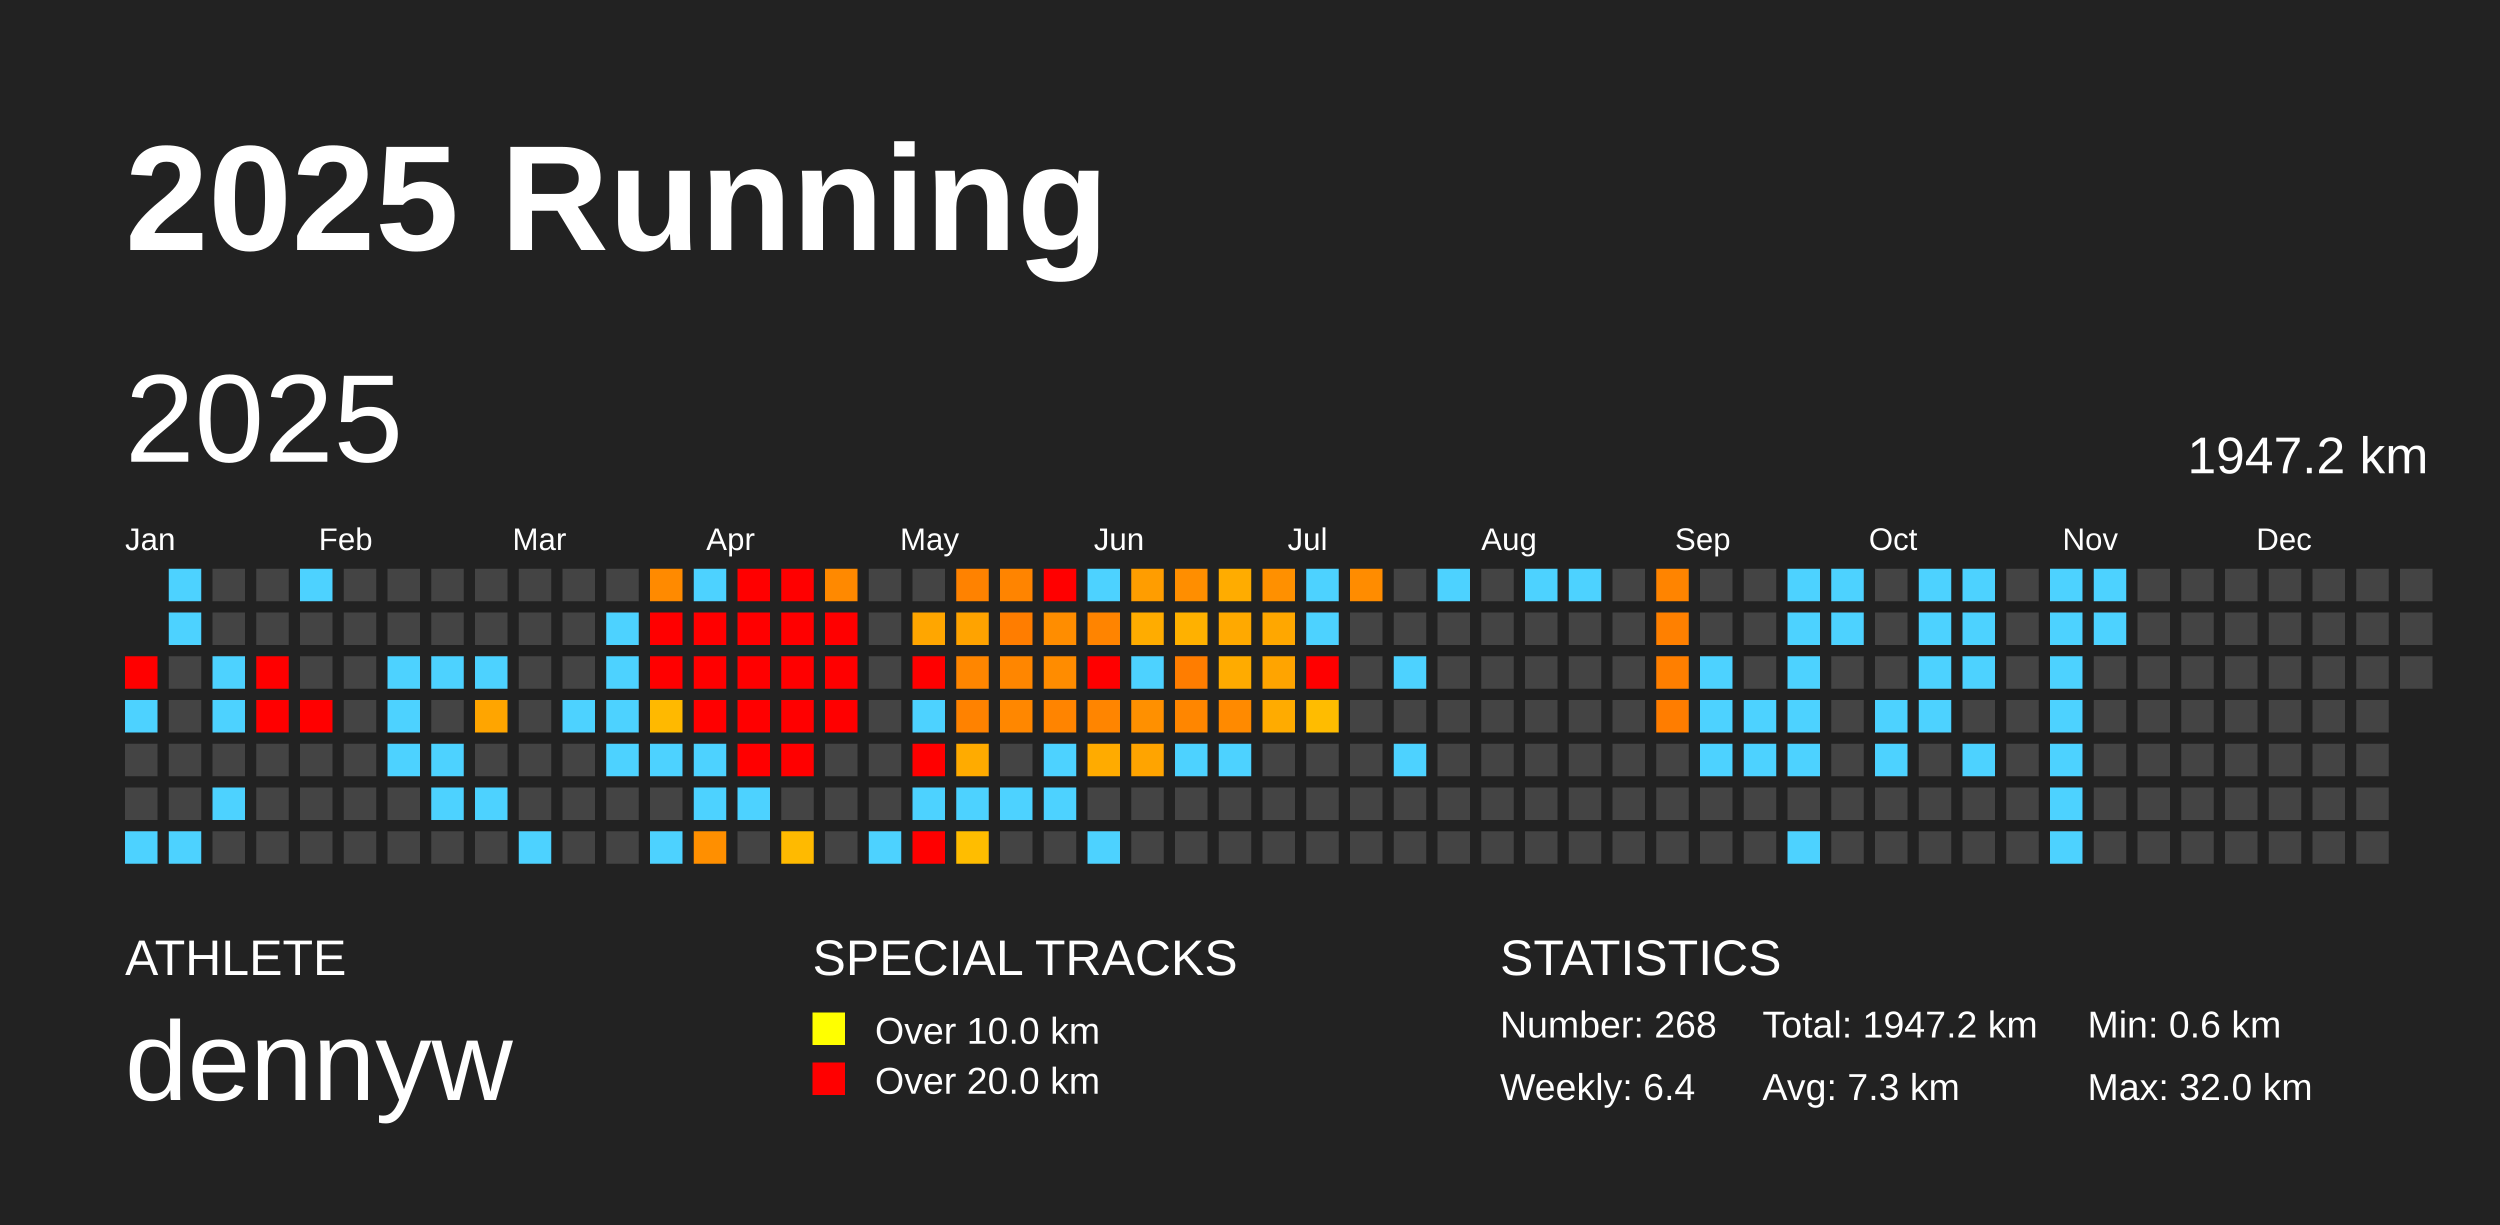
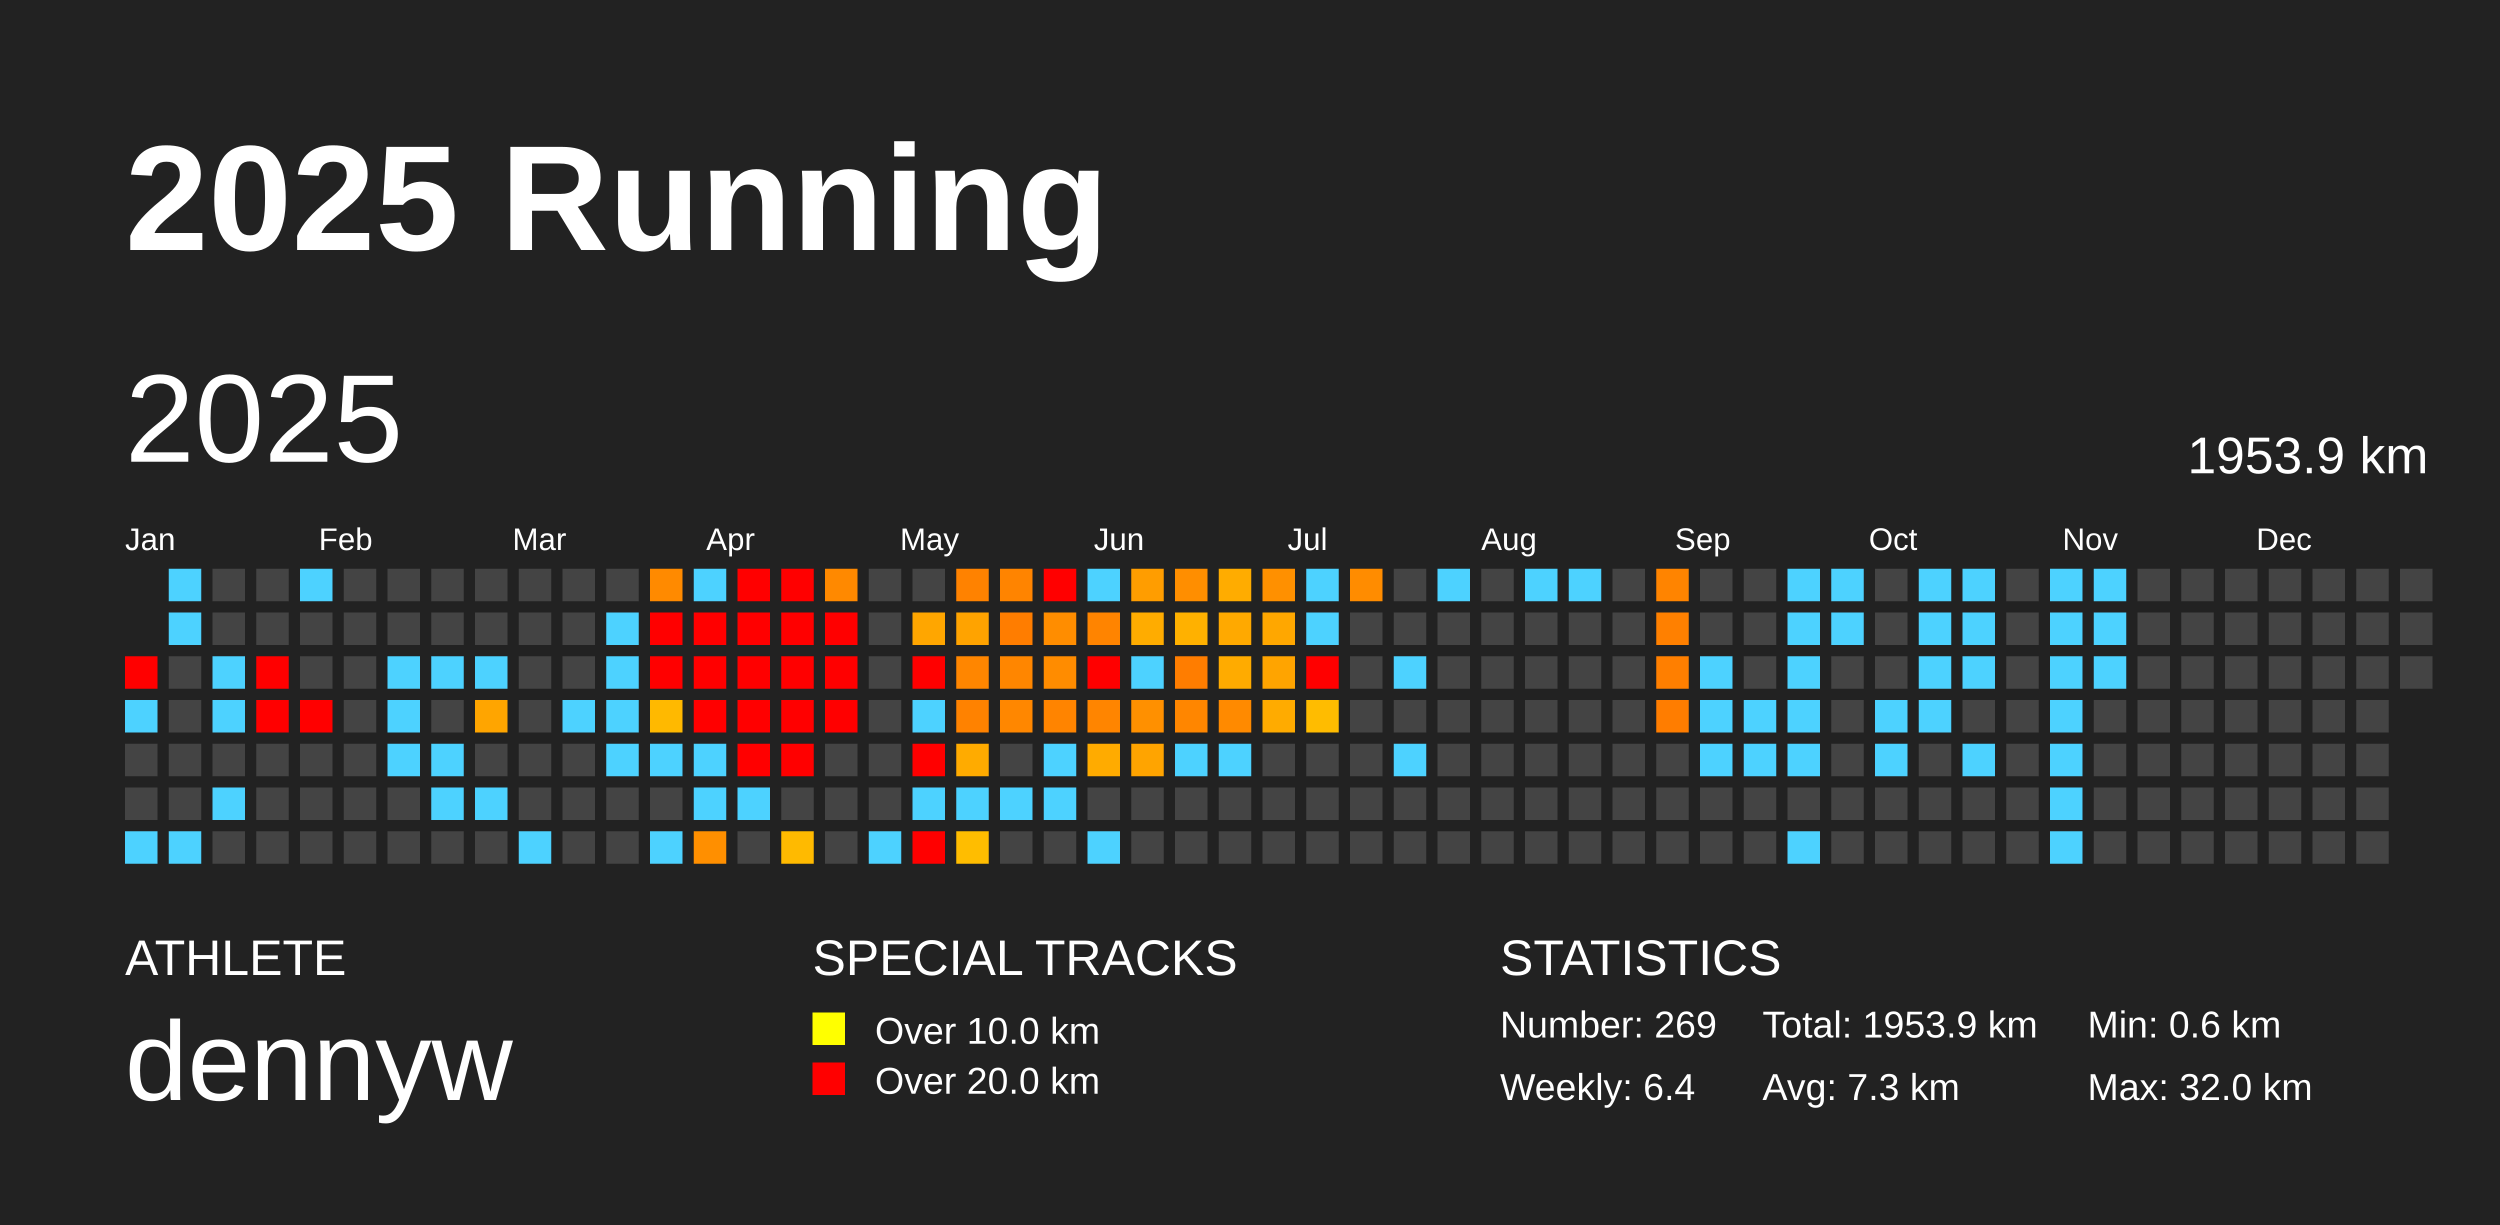
<svg xmlns="http://www.w3.org/2000/svg" baseProfile="full" height="98mm" version="1.1" viewBox="0,0,200,98" width="200mm">
  <defs />
  <rect fill="#222222" height="98" width="200" x="0" y="0" />
  <text fill="#FFFFFF" style="font-size:12px; font-family:Arial; font-weight:bold;" x="10" y="20">2025 Running</text>
  <text fill="#FFFFFF" style="font-size:4px; font-family:Arial" x="10" y="78">ATHLETE</text>
  <text fill="#FFFFFF" style="font-size:9px; font-family:Arial" x="10" y="88">dennyw</text>
  <text fill="#FFFFFF" style="font-size:4px; font-family:Arial" x="65" y="78">SPECIAL TRACKS</text>
  <rect fill="yellow" height="2.6" width="2.6" x="65" y="81" />
  <text fill="#FFFFFF" style="font-size:3px; font-family:Arial" x="70" y="83.5">Over 10.0 km</text>
  <rect fill="red" height="2.6" width="2.6" x="65" y="85" />
  <text fill="#FFFFFF" style="font-size:3px; font-family:Arial" x="70" y="87.5">Over 20.0 km</text>
  <text fill="#FFFFFF" style="font-size:4px; font-family:Arial" x="120" y="78">STATISTICS</text>
-   <text fill="#FFFFFF" style="font-size:3px; font-family:Arial" x="120" y="83">Number: 268</text>
+   <text fill="#FFFFFF" style="font-size:3px; font-family:Arial" x="120" y="83">Number: 269</text>
  <text fill="#FFFFFF" style="font-size:3px; font-family:Arial" x="120" y="88">Weekly: 6.4</text>
-   <text fill="#FFFFFF" style="font-size:3px; font-family:Arial" x="141" y="83">Total: 1947.2 km</text>
+   <text fill="#FFFFFF" style="font-size:3px; font-family:Arial" x="141" y="83">Total: 1953.9 km</text>
  <text fill="#FFFFFF" style="font-size:3px; font-family:Arial" x="141" y="88">Avg: 7.3 km</text>
  <text fill="#FFFFFF" style="font-size:3px; font-family:Arial" x="167" y="83">Min: 0.6 km</text>
  <text fill="#FFFFFF" style="font-size:3px; font-family:Arial" x="167" y="88">Max: 32.0 km</text>
  <text dominant-baseline="hanging" fill="#FFFFFF" style="font-size:10.0px; font-family:Arial;" x="10" y="30">2025</text>
-   <text dominant-baseline="hanging" fill="#FFFFFF" style="font-size:4.125px; font-family:Arial;" x="175" y="35">1947.2 km</text>
+   <text dominant-baseline="hanging" fill="#FFFFFF" style="font-size:4.125px; font-family:Arial;" x="175" y="35">1953.9 km</text>
  <text fill="#FFFFFF" style="font-size:2.5px; font-family:Arial" x="10.0" y="44">Jan</text>
  <text fill="#FFFFFF" style="font-size:2.5px; font-family:Arial" x="25.5" y="44">Feb</text>
  <text fill="#FFFFFF" style="font-size:2.5px; font-family:Arial" x="41.0" y="44">Mar</text>
  <text fill="#FFFFFF" style="font-size:2.5px; font-family:Arial" x="56.5" y="44">Apr</text>
  <text fill="#FFFFFF" style="font-size:2.5px; font-family:Arial" x="72.0" y="44">May</text>
  <text fill="#FFFFFF" style="font-size:2.5px; font-family:Arial" x="87.5" y="44">Jun</text>
  <text fill="#FFFFFF" style="font-size:2.5px; font-family:Arial" x="103.0" y="44">Jul</text>
  <text fill="#FFFFFF" style="font-size:2.5px; font-family:Arial" x="118.5" y="44">Aug</text>
  <text fill="#FFFFFF" style="font-size:2.5px; font-family:Arial" x="134.0" y="44">Sep</text>
  <text fill="#FFFFFF" style="font-size:2.5px; font-family:Arial" x="149.5" y="44">Oct</text>
  <text fill="#FFFFFF" style="font-size:2.5px; font-family:Arial" x="165.0" y="44">Nov</text>
  <text fill="#FFFFFF" style="font-size:2.5px; font-family:Arial" x="180.5" y="44">Dec</text>
  <rect fill="red" height="2.6" width="2.6" x="10.0" y="52.5" />
  <rect fill="#4dd2ff" height="2.6" width="2.6" x="10.0" y="56.0" />
  <rect fill="#444444" height="2.6" width="2.6" x="10.0" y="59.5" />
  <rect fill="#444444" height="2.6" width="2.6" x="10.0" y="63.0" />
  <rect fill="#4dd2ff" height="2.6" width="2.6" x="10.0" y="66.5" />
  <rect fill="#4dd2ff" height="2.6" width="2.6" x="13.5" y="45.5" />
  <rect fill="#4dd2ff" height="2.6" width="2.6" x="13.5" y="49.0" />
  <rect fill="#444444" height="2.6" width="2.6" x="13.5" y="52.5" />
  <rect fill="#444444" height="2.6" width="2.6" x="13.5" y="56.0" />
  <rect fill="#444444" height="2.6" width="2.6" x="13.5" y="59.5" />
  <rect fill="#444444" height="2.6" width="2.6" x="13.5" y="63.0" />
  <rect fill="#4dd2ff" height="2.6" width="2.6" x="13.5" y="66.5" />
  <rect fill="#444444" height="2.6" width="2.6" x="17.0" y="45.5" />
  <rect fill="#444444" height="2.6" width="2.6" x="17.0" y="49.0" />
  <rect fill="#4dd2ff" height="2.6" width="2.6" x="17.0" y="52.5" />
  <rect fill="#4dd2ff" height="2.6" width="2.6" x="17.0" y="56.0" />
  <rect fill="#444444" height="2.6" width="2.6" x="17.0" y="59.5" />
  <rect fill="#4dd2ff" height="2.6" width="2.6" x="17.0" y="63.0" />
  <rect fill="#444444" height="2.6" width="2.6" x="17.0" y="66.5" />
  <rect fill="#444444" height="2.6" width="2.6" x="20.5" y="45.5" />
  <rect fill="#444444" height="2.6" width="2.6" x="20.5" y="49.0" />
  <rect fill="red" height="2.6" width="2.6" x="20.5" y="52.5" />
  <rect fill="red" height="2.6" width="2.6" x="20.5" y="56.0" />
  <rect fill="#444444" height="2.6" width="2.6" x="20.5" y="59.5" />
  <rect fill="#444444" height="2.6" width="2.6" x="20.5" y="63.0" />
  <rect fill="#444444" height="2.6" width="2.6" x="20.5" y="66.5" />
  <rect fill="#4dd2ff" height="2.6" width="2.6" x="24.0" y="45.5" />
  <rect fill="#444444" height="2.6" width="2.6" x="24.0" y="49.0" />
  <rect fill="#444444" height="2.6" width="2.6" x="24.0" y="52.5" />
  <rect fill="red" height="2.6" width="2.6" x="24.0" y="56.0" />
  <rect fill="#444444" height="2.6" width="2.6" x="24.0" y="59.5" />
  <rect fill="#444444" height="2.6" width="2.6" x="24.0" y="63.0" />
  <rect fill="#444444" height="2.6" width="2.6" x="24.0" y="66.5" />
  <rect fill="#444444" height="2.6" width="2.6" x="27.5" y="45.5" />
  <rect fill="#444444" height="2.6" width="2.6" x="27.5" y="49.0" />
  <rect fill="#444444" height="2.6" width="2.6" x="27.5" y="52.5" />
  <rect fill="#444444" height="2.6" width="2.6" x="27.5" y="56.0" />
  <rect fill="#444444" height="2.6" width="2.6" x="27.5" y="59.5" />
  <rect fill="#444444" height="2.6" width="2.6" x="27.5" y="63.0" />
  <rect fill="#444444" height="2.6" width="2.6" x="27.5" y="66.5" />
  <rect fill="#444444" height="2.6" width="2.6" x="31.0" y="45.5" />
  <rect fill="#444444" height="2.6" width="2.6" x="31.0" y="49.0" />
  <rect fill="#4dd2ff" height="2.6" width="2.6" x="31.0" y="52.5" />
  <rect fill="#4dd2ff" height="2.6" width="2.6" x="31.0" y="56.0" />
  <rect fill="#4dd2ff" height="2.6" width="2.6" x="31.0" y="59.5" />
  <rect fill="#444444" height="2.6" width="2.6" x="31.0" y="63.0" />
  <rect fill="#444444" height="2.6" width="2.6" x="31.0" y="66.5" />
  <rect fill="#444444" height="2.6" width="2.6" x="34.5" y="45.5" />
  <rect fill="#444444" height="2.6" width="2.6" x="34.5" y="49.0" />
  <rect fill="#4dd2ff" height="2.6" width="2.6" x="34.5" y="52.5" />
  <rect fill="#444444" height="2.6" width="2.6" x="34.5" y="56.0" />
  <rect fill="#4dd2ff" height="2.6" width="2.6" x="34.5" y="59.5" />
  <rect fill="#4dd2ff" height="2.6" width="2.6" x="34.5" y="63.0" />
  <rect fill="#444444" height="2.6" width="2.6" x="34.5" y="66.5" />
  <rect fill="#444444" height="2.6" width="2.6" x="38.0" y="45.5" />
  <rect fill="#444444" height="2.6" width="2.6" x="38.0" y="49.0" />
  <rect fill="#4dd2ff" height="2.6" width="2.6" x="38.0" y="52.5" />
  <rect fill="#ffa500" height="2.6" width="2.6" x="38.0" y="56.0" />
  <rect fill="#444444" height="2.6" width="2.6" x="38.0" y="59.5" />
  <rect fill="#4dd2ff" height="2.6" width="2.6" x="38.0" y="63.0" />
  <rect fill="#444444" height="2.6" width="2.6" x="38.0" y="66.5" />
  <rect fill="#444444" height="2.6" width="2.6" x="41.5" y="45.5" />
  <rect fill="#444444" height="2.6" width="2.6" x="41.5" y="49.0" />
  <rect fill="#444444" height="2.6" width="2.6" x="41.5" y="52.5" />
  <rect fill="#444444" height="2.6" width="2.6" x="41.5" y="56.0" />
  <rect fill="#444444" height="2.6" width="2.6" x="41.5" y="59.5" />
  <rect fill="#444444" height="2.6" width="2.6" x="41.5" y="63.0" />
  <rect fill="#4dd2ff" height="2.6" width="2.6" x="41.5" y="66.5" />
  <rect fill="#444444" height="2.6" width="2.6" x="45.0" y="45.5" />
  <rect fill="#444444" height="2.6" width="2.6" x="45.0" y="49.0" />
  <rect fill="#444444" height="2.6" width="2.6" x="45.0" y="52.5" />
  <rect fill="#4dd2ff" height="2.6" width="2.6" x="45.0" y="56.0" />
  <rect fill="#444444" height="2.6" width="2.6" x="45.0" y="59.5" />
  <rect fill="#444444" height="2.6" width="2.6" x="45.0" y="63.0" />
  <rect fill="#444444" height="2.6" width="2.6" x="45.0" y="66.5" />
  <rect fill="#444444" height="2.6" width="2.6" x="48.5" y="45.5" />
  <rect fill="#4dd2ff" height="2.6" width="2.6" x="48.5" y="49.0" />
  <rect fill="#4dd2ff" height="2.6" width="2.6" x="48.5" y="52.5" />
  <rect fill="#4dd2ff" height="2.6" width="2.6" x="48.5" y="56.0" />
  <rect fill="#4dd2ff" height="2.6" width="2.6" x="48.5" y="59.5" />
  <rect fill="#444444" height="2.6" width="2.6" x="48.5" y="63.0" />
  <rect fill="#444444" height="2.6" width="2.6" x="48.5" y="66.5" />
  <rect fill="#ff8a00" height="2.6" width="2.6" x="52.0" y="45.5" />
  <rect fill="red" height="2.6" width="2.6" x="52.0" y="49.0" />
  <rect fill="red" height="2.6" width="2.6" x="52.0" y="52.5" />
  <rect fill="#ffb900" height="2.6" width="2.6" x="52.0" y="56.0" />
  <rect fill="#4dd2ff" height="2.6" width="2.6" x="52.0" y="59.5" />
  <rect fill="#444444" height="2.6" width="2.6" x="52.0" y="63.0" />
  <rect fill="#4dd2ff" height="2.6" width="2.6" x="52.0" y="66.5" />
  <rect fill="#4dd2ff" height="2.6" width="2.6" x="55.5" y="45.5" />
  <rect fill="red" height="2.6" width="2.6" x="55.5" y="49.0" />
  <rect fill="red" height="2.6" width="2.6" x="55.5" y="52.5" />
  <rect fill="red" height="2.6" width="2.6" x="55.5" y="56.0" />
  <rect fill="#4dd2ff" height="2.6" width="2.6" x="55.5" y="59.5" />
  <rect fill="#4dd2ff" height="2.6" width="2.6" x="55.5" y="63.0" />
  <rect fill="#ff8f00" height="2.6" width="2.6" x="55.5" y="66.5" />
  <rect fill="red" height="2.6" width="2.6" x="59.0" y="45.5" />
  <rect fill="red" height="2.6" width="2.6" x="59.0" y="49.0" />
  <rect fill="red" height="2.6" width="2.6" x="59.0" y="52.5" />
  <rect fill="red" height="2.6" width="2.6" x="59.0" y="56.0" />
  <rect fill="red" height="2.6" width="2.6" x="59.0" y="59.5" />
  <rect fill="#4dd2ff" height="2.6" width="2.6" x="59.0" y="63.0" />
  <rect fill="#444444" height="2.6" width="2.6" x="59.0" y="66.5" />
  <rect fill="red" height="2.6" width="2.6" x="62.5" y="45.5" />
  <rect fill="red" height="2.6" width="2.6" x="62.5" y="49.0" />
  <rect fill="red" height="2.6" width="2.6" x="62.5" y="52.5" />
  <rect fill="red" height="2.6" width="2.6" x="62.5" y="56.0" />
  <rect fill="red" height="2.6" width="2.6" x="62.5" y="59.5" />
  <rect fill="#444444" height="2.6" width="2.6" x="62.5" y="63.0" />
  <rect fill="#ffba00" height="2.6" width="2.6" x="62.5" y="66.5" />
  <rect fill="#ff8900" height="2.6" width="2.6" x="66.0" y="45.5" />
  <rect fill="red" height="2.6" width="2.6" x="66.0" y="49.0" />
  <rect fill="red" height="2.6" width="2.6" x="66.0" y="52.5" />
  <rect fill="red" height="2.6" width="2.6" x="66.0" y="56.0" />
  <rect fill="#444444" height="2.6" width="2.6" x="66.0" y="59.5" />
  <rect fill="#444444" height="2.6" width="2.6" x="66.0" y="63.0" />
  <rect fill="#444444" height="2.6" width="2.6" x="66.0" y="66.5" />
  <rect fill="#444444" height="2.6" width="2.6" x="69.5" y="45.5" />
  <rect fill="#444444" height="2.6" width="2.6" x="69.5" y="49.0" />
  <rect fill="#444444" height="2.6" width="2.6" x="69.5" y="52.5" />
  <rect fill="#444444" height="2.6" width="2.6" x="69.5" y="56.0" />
  <rect fill="#444444" height="2.6" width="2.6" x="69.5" y="59.5" />
  <rect fill="#444444" height="2.6" width="2.6" x="69.5" y="63.0" />
  <rect fill="#4dd2ff" height="2.6" width="2.6" x="69.5" y="66.5" />
  <rect fill="#444444" height="2.6" width="2.6" x="73.0" y="45.5" />
  <rect fill="#ffa600" height="2.6" width="2.6" x="73.0" y="49.0" />
  <rect fill="red" height="2.6" width="2.6" x="73.0" y="52.5" />
  <rect fill="#4dd2ff" height="2.6" width="2.6" x="73.0" y="56.0" />
  <rect fill="red" height="2.6" width="2.6" x="73.0" y="59.5" />
  <rect fill="#4dd2ff" height="2.6" width="2.6" x="73.0" y="63.0" />
  <rect fill="red" height="2.6" width="2.6" x="73.0" y="66.5" />
  <rect fill="#ff8200" height="2.6" width="2.6" x="76.5" y="45.5" />
  <rect fill="#ffa300" height="2.6" width="2.6" x="76.5" y="49.0" />
  <rect fill="#ff8600" height="2.6" width="2.6" x="76.5" y="52.5" />
  <rect fill="#ff8200" height="2.6" width="2.6" x="76.5" y="56.0" />
  <rect fill="#ffab00" height="2.6" width="2.6" x="76.5" y="59.5" />
  <rect fill="#4dd2ff" height="2.6" width="2.6" x="76.5" y="63.0" />
  <rect fill="#ffbd00" height="2.6" width="2.6" x="76.5" y="66.5" />
  <rect fill="#ff8400" height="2.6" width="2.6" x="80.0" y="45.5" />
  <rect fill="#ff7d00" height="2.6" width="2.6" x="80.0" y="49.0" />
  <rect fill="#ff8600" height="2.6" width="2.6" x="80.0" y="52.5" />
  <rect fill="#ff8700" height="2.6" width="2.6" x="80.0" y="56.0" />
  <rect fill="#444444" height="2.6" width="2.6" x="80.0" y="59.5" />
  <rect fill="#4dd2ff" height="2.6" width="2.6" x="80.0" y="63.0" />
  <rect fill="#444444" height="2.6" width="2.6" x="80.0" y="66.5" />
  <rect fill="red" height="2.6" width="2.6" x="83.5" y="45.5" />
  <rect fill="#ff8d00" height="2.6" width="2.6" x="83.5" y="49.0" />
  <rect fill="#ff8c00" height="2.6" width="2.6" x="83.5" y="52.5" />
  <rect fill="#ff8400" height="2.6" width="2.6" x="83.5" y="56.0" />
  <rect fill="#4dd2ff" height="2.6" width="2.6" x="83.5" y="59.5" />
  <rect fill="#4dd2ff" height="2.6" width="2.6" x="83.5" y="63.0" />
  <rect fill="#444444" height="2.6" width="2.6" x="83.5" y="66.5" />
  <rect fill="#4dd2ff" height="2.6" width="2.6" x="87.0" y="45.5" />
  <rect fill="#ff8400" height="2.6" width="2.6" x="87.0" y="49.0" />
  <rect fill="red" height="2.6" width="2.6" x="87.0" y="52.5" />
  <rect fill="#ff8500" height="2.6" width="2.6" x="87.0" y="56.0" />
  <rect fill="#ffab00" height="2.6" width="2.6" x="87.0" y="59.5" />
  <rect fill="#444444" height="2.6" width="2.6" x="87.0" y="63.0" />
  <rect fill="#4dd2ff" height="2.6" width="2.6" x="87.0" y="66.5" />
  <rect fill="#ff9d00" height="2.6" width="2.6" x="90.5" y="45.5" />
  <rect fill="#ffac00" height="2.6" width="2.6" x="90.5" y="49.0" />
  <rect fill="#4dd2ff" height="2.6" width="2.6" x="90.5" y="52.5" />
  <rect fill="#ff9000" height="2.6" width="2.6" x="90.5" y="56.0" />
  <rect fill="#ffa400" height="2.6" width="2.6" x="90.5" y="59.5" />
  <rect fill="#444444" height="2.6" width="2.6" x="90.5" y="63.0" />
  <rect fill="#444444" height="2.6" width="2.6" x="90.5" y="66.5" />
  <rect fill="#ff8e00" height="2.6" width="2.6" x="94.0" y="45.5" />
  <rect fill="#ffb100" height="2.6" width="2.6" x="94.0" y="49.0" />
  <rect fill="#ff7d00" height="2.6" width="2.6" x="94.0" y="52.5" />
  <rect fill="#ff8600" height="2.6" width="2.6" x="94.0" y="56.0" />
  <rect fill="#4dd2ff" height="2.6" width="2.6" x="94.0" y="59.5" />
  <rect fill="#444444" height="2.6" width="2.6" x="94.0" y="63.0" />
  <rect fill="#444444" height="2.6" width="2.6" x="94.0" y="66.5" />
  <rect fill="#ffac00" height="2.6" width="2.6" x="97.5" y="45.5" />
  <rect fill="#ffa900" height="2.6" width="2.6" x="97.5" y="49.0" />
  <rect fill="#ffab00" height="2.6" width="2.6" x="97.5" y="52.5" />
  <rect fill="#ff8a00" height="2.6" width="2.6" x="97.5" y="56.0" />
  <rect fill="#4dd2ff" height="2.6" width="2.6" x="97.5" y="59.5" />
  <rect fill="#444444" height="2.6" width="2.6" x="97.5" y="63.0" />
  <rect fill="#444444" height="2.6" width="2.6" x="97.5" y="66.5" />
  <rect fill="#ff9000" height="2.6" width="2.6" x="101.0" y="45.5" />
  <rect fill="#ffa700" height="2.6" width="2.6" x="101.0" y="49.0" />
  <rect fill="#ffa400" height="2.6" width="2.6" x="101.0" y="52.5" />
  <rect fill="#ffab00" height="2.6" width="2.6" x="101.0" y="56.0" />
  <rect fill="#444444" height="2.6" width="2.6" x="101.0" y="59.5" />
  <rect fill="#444444" height="2.6" width="2.6" x="101.0" y="63.0" />
  <rect fill="#444444" height="2.6" width="2.6" x="101.0" y="66.5" />
  <rect fill="#4dd2ff" height="2.6" width="2.6" x="104.5" y="45.5" />
  <rect fill="#4dd2ff" height="2.6" width="2.6" x="104.5" y="49.0" />
  <rect fill="red" height="2.6" width="2.6" x="104.5" y="52.5" />
  <rect fill="#ffbc00" height="2.6" width="2.6" x="104.5" y="56.0" />
  <rect fill="#444444" height="2.6" width="2.6" x="104.5" y="59.5" />
  <rect fill="#444444" height="2.6" width="2.6" x="104.5" y="63.0" />
  <rect fill="#444444" height="2.6" width="2.6" x="104.5" y="66.5" />
  <rect fill="#ff8c00" height="2.6" width="2.6" x="108.0" y="45.5" />
  <rect fill="#444444" height="2.6" width="2.6" x="108.0" y="49.0" />
  <rect fill="#444444" height="2.6" width="2.6" x="108.0" y="52.5" />
  <rect fill="#444444" height="2.6" width="2.6" x="108.0" y="56.0" />
  <rect fill="#444444" height="2.6" width="2.6" x="108.0" y="59.5" />
  <rect fill="#444444" height="2.6" width="2.6" x="108.0" y="63.0" />
  <rect fill="#444444" height="2.6" width="2.6" x="108.0" y="66.5" />
  <rect fill="#444444" height="2.6" width="2.6" x="111.5" y="45.5" />
  <rect fill="#444444" height="2.6" width="2.6" x="111.5" y="49.0" />
  <rect fill="#4dd2ff" height="2.6" width="2.6" x="111.5" y="52.5" />
  <rect fill="#444444" height="2.6" width="2.6" x="111.5" y="56.0" />
  <rect fill="#4dd2ff" height="2.6" width="2.6" x="111.5" y="59.5" />
  <rect fill="#444444" height="2.6" width="2.6" x="111.5" y="63.0" />
  <rect fill="#444444" height="2.6" width="2.6" x="111.5" y="66.5" />
  <rect fill="#4dd2ff" height="2.6" width="2.6" x="115.0" y="45.5" />
  <rect fill="#444444" height="2.6" width="2.6" x="115.0" y="49.0" />
  <rect fill="#444444" height="2.6" width="2.6" x="115.0" y="52.5" />
  <rect fill="#444444" height="2.6" width="2.6" x="115.0" y="56.0" />
  <rect fill="#444444" height="2.6" width="2.6" x="115.0" y="59.5" />
  <rect fill="#444444" height="2.6" width="2.6" x="115.0" y="63.0" />
  <rect fill="#444444" height="2.6" width="2.6" x="115.0" y="66.5" />
  <rect fill="#444444" height="2.6" width="2.6" x="118.5" y="45.5" />
  <rect fill="#444444" height="2.6" width="2.6" x="118.5" y="49.0" />
  <rect fill="#444444" height="2.6" width="2.6" x="118.5" y="52.5" />
  <rect fill="#444444" height="2.6" width="2.6" x="118.5" y="56.0" />
  <rect fill="#444444" height="2.6" width="2.6" x="118.5" y="59.5" />
  <rect fill="#444444" height="2.6" width="2.6" x="118.5" y="63.0" />
  <rect fill="#444444" height="2.6" width="2.6" x="118.5" y="66.5" />
  <rect fill="#4dd2ff" height="2.6" width="2.6" x="122.0" y="45.5" />
  <rect fill="#444444" height="2.6" width="2.6" x="122.0" y="49.0" />
  <rect fill="#444444" height="2.6" width="2.6" x="122.0" y="52.5" />
  <rect fill="#444444" height="2.6" width="2.6" x="122.0" y="56.0" />
  <rect fill="#444444" height="2.6" width="2.6" x="122.0" y="59.5" />
  <rect fill="#444444" height="2.6" width="2.6" x="122.0" y="63.0" />
  <rect fill="#444444" height="2.6" width="2.6" x="122.0" y="66.5" />
  <rect fill="#4dd2ff" height="2.6" width="2.6" x="125.5" y="45.5" />
  <rect fill="#444444" height="2.6" width="2.6" x="125.5" y="49.0" />
  <rect fill="#444444" height="2.6" width="2.6" x="125.5" y="52.5" />
  <rect fill="#444444" height="2.6" width="2.6" x="125.5" y="56.0" />
  <rect fill="#444444" height="2.6" width="2.6" x="125.5" y="59.5" />
  <rect fill="#444444" height="2.6" width="2.6" x="125.5" y="63.0" />
  <rect fill="#444444" height="2.6" width="2.6" x="125.5" y="66.5" />
  <rect fill="#444444" height="2.6" width="2.6" x="129.0" y="45.5" />
  <rect fill="#444444" height="2.6" width="2.6" x="129.0" y="49.0" />
  <rect fill="#444444" height="2.6" width="2.6" x="129.0" y="52.5" />
  <rect fill="#444444" height="2.6" width="2.6" x="129.0" y="56.0" />
  <rect fill="#444444" height="2.6" width="2.6" x="129.0" y="59.5" />
  <rect fill="#444444" height="2.6" width="2.6" x="129.0" y="63.0" />
  <rect fill="#444444" height="2.6" width="2.6" x="129.0" y="66.5" />
  <rect fill="#ff8400" height="2.6" width="2.6" x="132.5" y="45.5" />
  <rect fill="#ff8000" height="2.6" width="2.6" x="132.5" y="49.0" />
  <rect fill="#ff7f00" height="2.6" width="2.6" x="132.5" y="52.5" />
  <rect fill="#ff7d00" height="2.6" width="2.6" x="132.5" y="56.0" />
  <rect fill="#444444" height="2.6" width="2.6" x="132.5" y="59.5" />
  <rect fill="#444444" height="2.6" width="2.6" x="132.5" y="63.0" />
  <rect fill="#444444" height="2.6" width="2.6" x="132.5" y="66.5" />
  <rect fill="#444444" height="2.6" width="2.6" x="136.0" y="45.5" />
  <rect fill="#444444" height="2.6" width="2.6" x="136.0" y="49.0" />
  <rect fill="#4dd2ff" height="2.6" width="2.6" x="136.0" y="52.5" />
  <rect fill="#4dd2ff" height="2.6" width="2.6" x="136.0" y="56.0" />
  <rect fill="#4dd2ff" height="2.6" width="2.6" x="136.0" y="59.5" />
  <rect fill="#444444" height="2.6" width="2.6" x="136.0" y="63.0" />
  <rect fill="#444444" height="2.6" width="2.6" x="136.0" y="66.5" />
  <rect fill="#444444" height="2.6" width="2.6" x="139.5" y="45.5" />
  <rect fill="#444444" height="2.6" width="2.6" x="139.5" y="49.0" />
  <rect fill="#444444" height="2.6" width="2.6" x="139.5" y="52.5" />
  <rect fill="#4dd2ff" height="2.6" width="2.6" x="139.5" y="56.0" />
  <rect fill="#4dd2ff" height="2.6" width="2.6" x="139.5" y="59.5" />
  <rect fill="#444444" height="2.6" width="2.6" x="139.5" y="63.0" />
  <rect fill="#444444" height="2.6" width="2.6" x="139.5" y="66.5" />
  <rect fill="#4dd2ff" height="2.6" width="2.6" x="143.0" y="45.5" />
  <rect fill="#4dd2ff" height="2.6" width="2.6" x="143.0" y="49.0" />
  <rect fill="#4dd2ff" height="2.6" width="2.6" x="143.0" y="52.5" />
  <rect fill="#4dd2ff" height="2.6" width="2.6" x="143.0" y="56.0" />
  <rect fill="#4dd2ff" height="2.6" width="2.6" x="143.0" y="59.5" />
  <rect fill="#444444" height="2.6" width="2.6" x="143.0" y="63.0" />
  <rect fill="#4dd2ff" height="2.6" width="2.6" x="143.0" y="66.5" />
  <rect fill="#4dd2ff" height="2.6" width="2.6" x="146.5" y="45.5" />
  <rect fill="#4dd2ff" height="2.6" width="2.6" x="146.5" y="49.0" />
  <rect fill="#444444" height="2.6" width="2.6" x="146.5" y="52.5" />
  <rect fill="#444444" height="2.6" width="2.6" x="146.5" y="56.0" />
  <rect fill="#444444" height="2.6" width="2.6" x="146.5" y="59.5" />
  <rect fill="#444444" height="2.6" width="2.6" x="146.5" y="63.0" />
  <rect fill="#444444" height="2.6" width="2.6" x="146.5" y="66.5" />
  <rect fill="#444444" height="2.6" width="2.6" x="150.0" y="45.5" />
  <rect fill="#444444" height="2.6" width="2.6" x="150.0" y="49.0" />
  <rect fill="#444444" height="2.6" width="2.6" x="150.0" y="52.5" />
  <rect fill="#4dd2ff" height="2.6" width="2.6" x="150.0" y="56.0" />
  <rect fill="#4dd2ff" height="2.6" width="2.6" x="150.0" y="59.5" />
  <rect fill="#444444" height="2.6" width="2.6" x="150.0" y="63.0" />
  <rect fill="#444444" height="2.6" width="2.6" x="150.0" y="66.5" />
  <rect fill="#4dd2ff" height="2.6" width="2.6" x="153.5" y="45.5" />
  <rect fill="#4dd2ff" height="2.6" width="2.6" x="153.5" y="49.0" />
  <rect fill="#4dd2ff" height="2.6" width="2.6" x="153.5" y="52.5" />
  <rect fill="#4dd2ff" height="2.6" width="2.6" x="153.5" y="56.0" />
  <rect fill="#444444" height="2.6" width="2.6" x="153.5" y="59.5" />
  <rect fill="#444444" height="2.6" width="2.6" x="153.5" y="63.0" />
  <rect fill="#444444" height="2.6" width="2.6" x="153.5" y="66.5" />
  <rect fill="#4dd2ff" height="2.6" width="2.6" x="157.0" y="45.5" />
  <rect fill="#4dd2ff" height="2.6" width="2.6" x="157.0" y="49.0" />
  <rect fill="#4dd2ff" height="2.6" width="2.6" x="157.0" y="52.5" />
  <rect fill="#444444" height="2.6" width="2.6" x="157.0" y="56.0" />
  <rect fill="#4dd2ff" height="2.6" width="2.6" x="157.0" y="59.5" />
  <rect fill="#444444" height="2.6" width="2.6" x="157.0" y="63.0" />
  <rect fill="#444444" height="2.6" width="2.6" x="157.0" y="66.5" />
  <rect fill="#444444" height="2.6" width="2.6" x="160.5" y="45.5" />
  <rect fill="#444444" height="2.6" width="2.6" x="160.5" y="49.0" />
  <rect fill="#444444" height="2.6" width="2.6" x="160.5" y="52.5" />
  <rect fill="#444444" height="2.6" width="2.6" x="160.5" y="56.0" />
  <rect fill="#444444" height="2.6" width="2.6" x="160.5" y="59.5" />
  <rect fill="#444444" height="2.6" width="2.6" x="160.5" y="63.0" />
  <rect fill="#444444" height="2.6" width="2.6" x="160.5" y="66.5" />
  <rect fill="#4dd2ff" height="2.6" width="2.6" x="164.0" y="45.5" />
  <rect fill="#4dd2ff" height="2.6" width="2.6" x="164.0" y="49.0" />
  <rect fill="#4dd2ff" height="2.6" width="2.6" x="164.0" y="52.5" />
  <rect fill="#4dd2ff" height="2.6" width="2.6" x="164.0" y="56.0" />
  <rect fill="#4dd2ff" height="2.6" width="2.6" x="164.0" y="59.5" />
  <rect fill="#4dd2ff" height="2.6" width="2.6" x="164.0" y="63.0" />
  <rect fill="#4dd2ff" height="2.6" width="2.6" x="164.0" y="66.5" />
  <rect fill="#4dd2ff" height="2.6" width="2.6" x="167.5" y="45.5" />
  <rect fill="#4dd2ff" height="2.6" width="2.6" x="167.5" y="49.0" />
-   <rect fill="#444444" height="2.6" width="2.6" x="167.5" y="52.5" />
+   <rect fill="#4dd2ff" height="2.6" width="2.6" x="167.5" y="52.5" />
  <rect fill="#444444" height="2.6" width="2.6" x="167.5" y="56.0" />
  <rect fill="#444444" height="2.6" width="2.6" x="167.5" y="59.5" />
  <rect fill="#444444" height="2.6" width="2.6" x="167.5" y="63.0" />
  <rect fill="#444444" height="2.6" width="2.6" x="167.5" y="66.5" />
  <rect fill="#444444" height="2.6" width="2.6" x="171.0" y="45.5" />
  <rect fill="#444444" height="2.6" width="2.6" x="171.0" y="49.0" />
  <rect fill="#444444" height="2.6" width="2.6" x="171.0" y="52.5" />
  <rect fill="#444444" height="2.6" width="2.6" x="171.0" y="56.0" />
  <rect fill="#444444" height="2.6" width="2.6" x="171.0" y="59.5" />
  <rect fill="#444444" height="2.6" width="2.6" x="171.0" y="63.0" />
  <rect fill="#444444" height="2.6" width="2.6" x="171.0" y="66.5" />
  <rect fill="#444444" height="2.6" width="2.6" x="174.5" y="45.5" />
  <rect fill="#444444" height="2.6" width="2.6" x="174.5" y="49.0" />
  <rect fill="#444444" height="2.6" width="2.6" x="174.5" y="52.5" />
  <rect fill="#444444" height="2.6" width="2.6" x="174.5" y="56.0" />
  <rect fill="#444444" height="2.6" width="2.6" x="174.5" y="59.5" />
  <rect fill="#444444" height="2.6" width="2.6" x="174.5" y="63.0" />
  <rect fill="#444444" height="2.6" width="2.6" x="174.5" y="66.5" />
  <rect fill="#444444" height="2.6" width="2.6" x="178.0" y="45.5" />
  <rect fill="#444444" height="2.6" width="2.6" x="178.0" y="49.0" />
  <rect fill="#444444" height="2.6" width="2.6" x="178.0" y="52.5" />
  <rect fill="#444444" height="2.6" width="2.6" x="178.0" y="56.0" />
  <rect fill="#444444" height="2.6" width="2.6" x="178.0" y="59.5" />
  <rect fill="#444444" height="2.6" width="2.6" x="178.0" y="63.0" />
  <rect fill="#444444" height="2.6" width="2.6" x="178.0" y="66.5" />
  <rect fill="#444444" height="2.6" width="2.6" x="181.5" y="45.5" />
  <rect fill="#444444" height="2.6" width="2.6" x="181.5" y="49.0" />
  <rect fill="#444444" height="2.6" width="2.6" x="181.5" y="52.5" />
  <rect fill="#444444" height="2.6" width="2.6" x="181.5" y="56.0" />
  <rect fill="#444444" height="2.6" width="2.6" x="181.5" y="59.5" />
  <rect fill="#444444" height="2.6" width="2.6" x="181.5" y="63.0" />
  <rect fill="#444444" height="2.6" width="2.6" x="181.5" y="66.5" />
  <rect fill="#444444" height="2.6" width="2.6" x="185.0" y="45.5" />
  <rect fill="#444444" height="2.6" width="2.6" x="185.0" y="49.0" />
  <rect fill="#444444" height="2.6" width="2.6" x="185.0" y="52.5" />
  <rect fill="#444444" height="2.6" width="2.6" x="185.0" y="56.0" />
  <rect fill="#444444" height="2.6" width="2.6" x="185.0" y="59.5" />
  <rect fill="#444444" height="2.6" width="2.6" x="185.0" y="63.0" />
  <rect fill="#444444" height="2.6" width="2.6" x="185.0" y="66.5" />
  <rect fill="#444444" height="2.6" width="2.6" x="188.5" y="45.5" />
  <rect fill="#444444" height="2.6" width="2.6" x="188.5" y="49.0" />
  <rect fill="#444444" height="2.6" width="2.6" x="188.5" y="52.5" />
  <rect fill="#444444" height="2.6" width="2.6" x="188.5" y="56.0" />
  <rect fill="#444444" height="2.6" width="2.6" x="188.5" y="59.5" />
  <rect fill="#444444" height="2.6" width="2.6" x="188.5" y="63.0" />
  <rect fill="#444444" height="2.6" width="2.6" x="188.5" y="66.5" />
  <rect fill="#444444" height="2.6" width="2.6" x="192.0" y="45.5" />
  <rect fill="#444444" height="2.6" width="2.6" x="192.0" y="49.0" />
  <rect fill="#444444" height="2.6" width="2.6" x="192.0" y="52.5" />
</svg>
